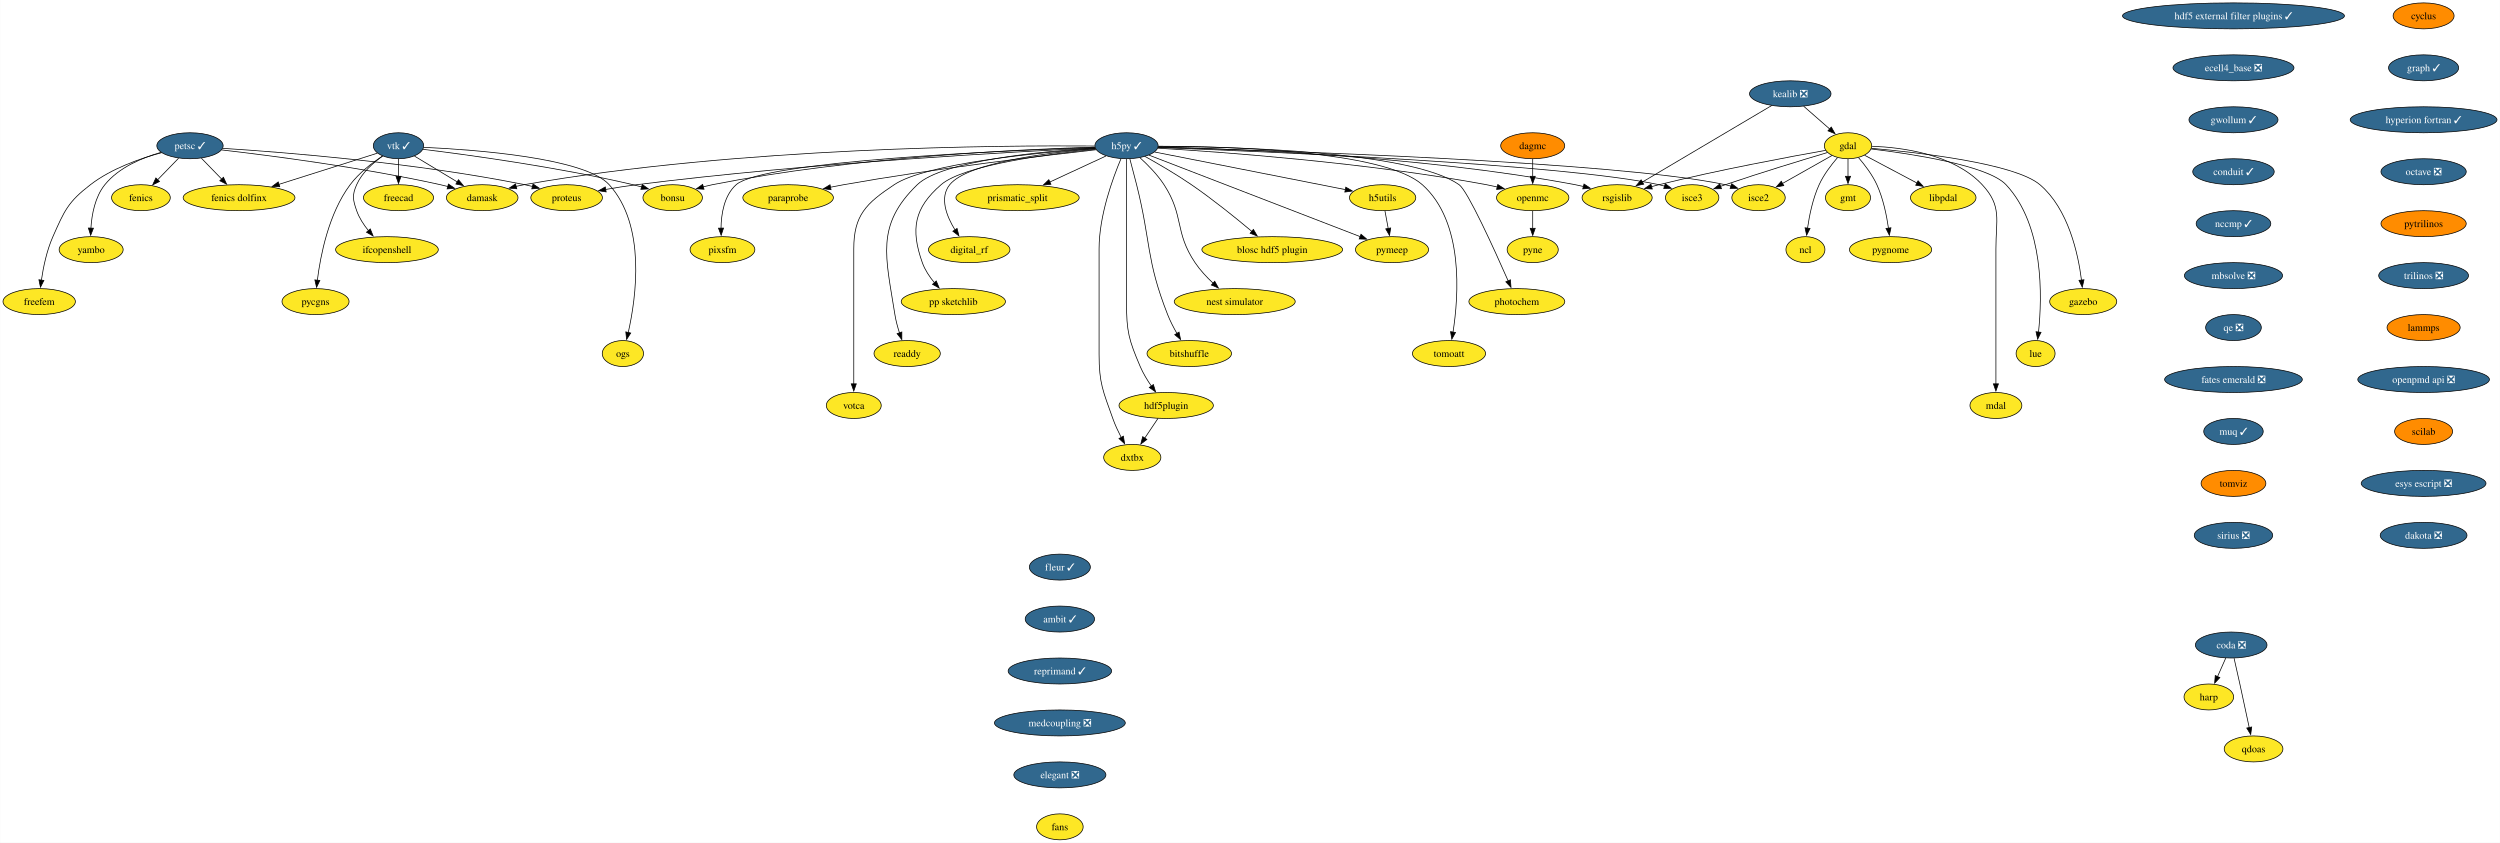
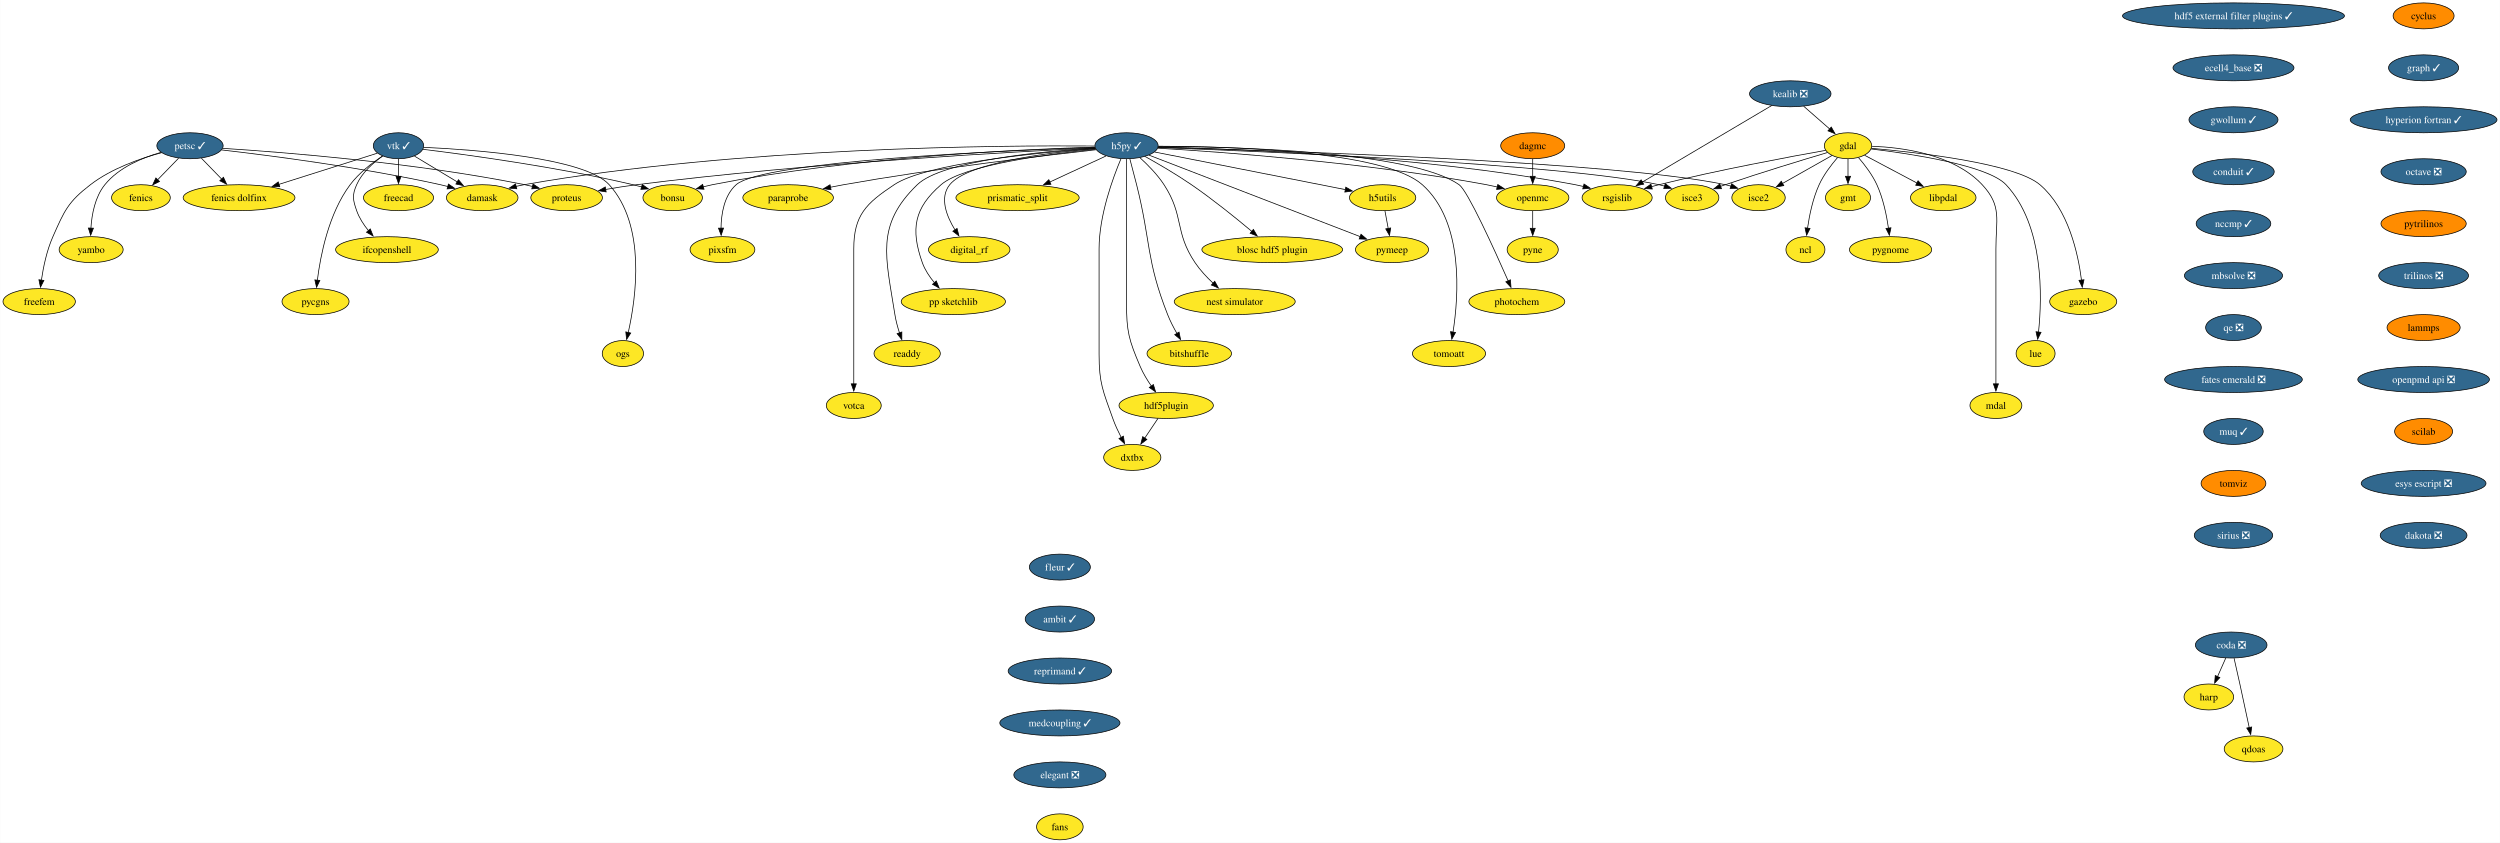
<svg xmlns="http://www.w3.org/2000/svg" xmlns:xlink="http://www.w3.org/1999/xlink" width="3465pt" height="1168pt" viewBox="0.00 0.00 3464.66 1168.00">
  <g id="graph0" class="graph" transform="scale(1 1) rotate(0) translate(4 1164)">
    <polygon fill="white" stroke="none" points="-4,4 -4,-1164 3460.66,-1164 3460.66,4 -4,4" />
    <g id="node1" class="node">
      <g id="a_node1">
        <a xlink:href="https://github.com/conda-forge/cyclus-feedstock" xlink:title="cyclus">
          <ellipse fill="#ff8c00" stroke="black" cx="3354.94" cy="-1142" rx="42.26" ry="18" />
          <text text-anchor="middle" x="3354.94" y="-1137.33" font-family="Times,serif" font-size="14.00">cyclus</text>
        </a>
      </g>
    </g>
    <g id="node2" class="node">
      <g id="a_node2">
        <a xlink:href="https://github.com/conda-forge/graph-feedstock/pull/12" xlink:title="graph ✓">
          <ellipse fill="#31688e" stroke="black" cx="3354.94" cy="-1070" rx="48.58" ry="18" />
          <text text-anchor="middle" x="3354.94" y="-1065.33" font-family="Times,serif" font-size="14.00" fill="white">graph ✓</text>
        </a>
      </g>
    </g>
    <g id="node15" class="node">
      <g id="a_node15">
        <a xlink:href="https://github.com/conda-forge/hyperion-fortran-feedstock/pull/32" xlink:title="hyperion fortran ✓">
          <ellipse fill="#31688e" stroke="black" cx="3354.94" cy="-998" rx="101.71" ry="18" />
          <text text-anchor="middle" x="3354.94" y="-993.33" font-family="Times,serif" font-size="14.00" fill="white">hyperion fortran ✓</text>
        </a>
      </g>
    </g>
    <g id="node3" class="node">
      <g id="a_node3">
        <a xlink:href="https://github.com/conda-forge/fenics-feedstock" xlink:title="fenics">
          <ellipse fill="#fde725" stroke="black" cx="191.16" cy="-890" rx="40.69" ry="18" />
          <text text-anchor="middle" x="191.16" y="-885.33" font-family="Times,serif" font-size="14.00">fenics</text>
        </a>
      </g>
    </g>
    <g id="node4" class="node">
      <g id="a_node4">
        <a xlink:href="https://github.com/conda-forge/gdal-feedstock" xlink:title="gdal">
          <ellipse fill="#fde725" stroke="black" cx="2557.16" cy="-962" rx="32.79" ry="18" />
          <text text-anchor="middle" x="2557.16" y="-957.33" font-family="Times,serif" font-size="14.00">gdal</text>
        </a>
      </g>
    </g>
    <g id="node5" class="node">
      <g id="a_node5">
        <a xlink:href="https://github.com/conda-forge/gmt-feedstock" xlink:title="gmt">
          <ellipse fill="#fde725" stroke="black" cx="2557.16" cy="-890" rx="31.22" ry="18" />
          <text text-anchor="middle" x="2557.16" y="-885.33" font-family="Times,serif" font-size="14.00">gmt</text>
        </a>
      </g>
    </g>
    <g id="edge2" class="edge">
      <path fill="none" stroke="black" d="M2557.16,-943.7C2557.16,-936.41 2557.16,-927.73 2557.16,-919.54" />
      <polygon fill="black" stroke="black" points="2560.66,-919.62 2557.16,-909.62 2553.66,-919.62 2560.66,-919.62" />
    </g>
    <g id="node6" class="node">
      <g id="a_node6">
        <a xlink:href="https://github.com/conda-forge/ncl-feedstock" xlink:title="ncl">
          <ellipse fill="#fde725" stroke="black" cx="2498.16" cy="-818" rx="27" ry="18" />
          <text text-anchor="middle" x="2498.16" y="-813.33" font-family="Times,serif" font-size="14.00">ncl</text>
        </a>
      </g>
    </g>
    <g id="edge3" class="edge">
      <path fill="none" stroke="black" d="M2542.54,-945.48C2533.91,-935.5 2523.48,-921.84 2517.16,-908 2508.42,-888.88 2503.63,-865.58 2501.05,-847.63" />
      <polygon fill="black" stroke="black" points="2504.55,-847.41 2499.81,-837.93 2497.61,-848.29 2504.55,-847.41" />
    </g>
    <g id="node7" class="node">
      <g id="a_node7">
        <a xlink:href="https://github.com/conda-forge/rsgislib-feedstock" xlink:title="rsgislib">
          <ellipse fill="#fde725" stroke="black" cx="2237.16" cy="-890" rx="48.58" ry="18" />
          <text text-anchor="middle" x="2237.16" y="-885.33" font-family="Times,serif" font-size="14.00">rsgislib</text>
        </a>
      </g>
    </g>
    <g id="edge4" class="edge">
      <path fill="none" stroke="black" d="M2526.31,-955.64C2477.13,-946.91 2378.05,-928.49 2295.16,-908 2291.8,-907.17 2288.35,-906.27 2284.88,-905.34" />
      <polygon fill="black" stroke="black" points="2285.88,-901.98 2275.3,-902.67 2284,-908.73 2285.88,-901.98" />
    </g>
    <g id="node8" class="node">
      <g id="a_node8">
        <a xlink:href="https://github.com/conda-forge/isce2-feedstock" xlink:title="isce2">
          <ellipse fill="#fde725" stroke="black" cx="2433.16" cy="-890" rx="37" ry="18" />
          <text text-anchor="middle" x="2433.16" y="-885.33" font-family="Times,serif" font-size="14.00">isce2</text>
        </a>
      </g>
    </g>
    <g id="edge5" class="edge">
      <path fill="none" stroke="black" d="M2534.99,-948.49C2515.86,-937.69 2487.97,-921.94 2466.21,-909.66" />
      <polygon fill="black" stroke="black" points="2468.14,-906.73 2457.71,-904.86 2464.7,-912.83 2468.14,-906.73" />
    </g>
    <g id="node9" class="node">
      <g id="a_node9">
        <a xlink:href="https://github.com/conda-forge/gazebo-feedstock" xlink:title="gazebo">
          <ellipse fill="#fde725" stroke="black" cx="2883.16" cy="-746" rx="46.47" ry="18" />
          <text text-anchor="middle" x="2883.16" y="-741.33" font-family="Times,serif" font-size="14.00">gazebo</text>
        </a>
      </g>
    </g>
    <g id="edge6" class="edge">
      <path fill="none" stroke="black" d="M2589.8,-958.43C2652.86,-952.86 2788.29,-937.69 2823.16,-908 2862.64,-874.38 2876.17,-812.17 2880.78,-775.71" />
      <polygon fill="black" stroke="black" points="2884.25,-776.24 2881.87,-765.92 2877.29,-775.47 2884.25,-776.24" />
    </g>
    <g id="node10" class="node">
      <g id="a_node10">
        <a xlink:href="https://github.com/conda-forge/lue-feedstock" xlink:title="lue">
          <ellipse fill="#fde725" stroke="black" cx="2817.16" cy="-674" rx="27" ry="18" />
          <text text-anchor="middle" x="2817.16" y="-669.33" font-family="Times,serif" font-size="14.00">lue</text>
        </a>
      </g>
    </g>
    <g id="edge7" class="edge">
      <path fill="none" stroke="black" d="M2589.11,-957.55C2643.54,-951 2750.86,-934.95 2776.16,-908 2829.02,-851.68 2826.34,-752.37 2821.2,-703.62" />
      <polygon fill="black" stroke="black" points="2824.69,-703.4 2820.04,-693.88 2817.74,-704.22 2824.69,-703.4" />
    </g>
    <g id="node11" class="node">
      <g id="a_node11">
        <a xlink:href="https://github.com/conda-forge/mdal-feedstock" xlink:title="mdal">
          <ellipse fill="#fde725" stroke="black" cx="2762.16" cy="-602" rx="35.95" ry="18" />
          <text text-anchor="middle" x="2762.16" y="-597.33" font-family="Times,serif" font-size="14.00">mdal</text>
        </a>
      </g>
    </g>
    <g id="edge8" class="edge">
      <path fill="none" stroke="black" d="M2590.26,-961.29C2632.08,-959.77 2703.37,-950.56 2743.16,-908 2770.78,-878.45 2762.16,-859.45 2762.16,-819 2762.16,-819 2762.16,-819 2762.16,-745 2762.16,-705.74 2762.16,-660.38 2762.16,-631.69" />
      <polygon fill="black" stroke="black" points="2765.66,-632 2762.16,-622 2758.66,-632 2765.66,-632" />
    </g>
    <g id="node12" class="node">
      <g id="a_node12">
        <a xlink:href="https://github.com/conda-forge/isce3-feedstock" xlink:title="isce3">
          <ellipse fill="#fde725" stroke="black" cx="2341.16" cy="-890" rx="37" ry="18" />
          <text text-anchor="middle" x="2341.16" y="-885.33" font-family="Times,serif" font-size="14.00">isce3</text>
        </a>
      </g>
    </g>
    <g id="edge9" class="edge">
      <path fill="none" stroke="black" d="M2528.74,-952.63C2494.86,-942.54 2436.61,-924.84 2387.16,-908 2384.95,-907.25 2382.69,-906.47 2380.42,-905.66" />
      <polygon fill="black" stroke="black" points="2381.8,-902.44 2371.21,-902.35 2379.43,-909.03 2381.8,-902.44" />
    </g>
    <g id="node13" class="node">
      <g id="a_node13">
        <a xlink:href="https://github.com/conda-forge/libpdal-feedstock" xlink:title="libpdal">
          <ellipse fill="#fde725" stroke="black" cx="2689.16" cy="-890" rx="45.42" ry="18" />
          <text text-anchor="middle" x="2689.16" y="-885.33" font-family="Times,serif" font-size="14.00">libpdal</text>
        </a>
      </g>
    </g>
    <g id="edge10" class="edge">
      <path fill="none" stroke="black" d="M2580.15,-948.81C2600.13,-938.21 2629.44,-922.67 2652.63,-910.37" />
      <polygon fill="black" stroke="black" points="2654.27,-913.46 2661.46,-905.69 2650.99,-907.28 2654.27,-913.46" />
    </g>
    <g id="node14" class="node">
      <g id="a_node14">
        <a xlink:href="https://github.com/conda-forge/pygnome-feedstock" xlink:title="pygnome">
          <ellipse fill="#fde725" stroke="black" cx="2616.16" cy="-818" rx="57" ry="18" />
          <text text-anchor="middle" x="2616.16" y="-813.33" font-family="Times,serif" font-size="14.00">pygnome</text>
        </a>
      </g>
    </g>
    <g id="edge11" class="edge">
      <path fill="none" stroke="black" d="M2571.77,-945.48C2580.4,-935.5 2590.83,-921.84 2597.16,-908 2605.89,-888.88 2610.68,-865.58 2613.26,-847.63" />
      <polygon fill="black" stroke="black" points="2616.71,-848.29 2614.5,-837.93 2609.76,-847.41 2616.71,-848.29" />
    </g>
    <g id="node38" class="node">
      <g id="a_node38">
        <a xlink:href="https://github.com/conda-forge/octave-feedstock/pull/131" xlink:title="octave ❎">
          <ellipse fill="#31688e" stroke="black" cx="3354.94" cy="-926" rx="59.1" ry="18" />
          <text text-anchor="middle" x="3354.94" y="-921.33" font-family="Times,serif" font-size="14.00" fill="white">octave ❎</text>
        </a>
      </g>
    </g>
    <g id="node16" class="node">
      <g id="a_node16">
        <a xlink:href="https://github.com/conda-forge/h5py-feedstock/pull/152" xlink:title="h5py ✓">
          <ellipse fill="#31688e" stroke="black" cx="1557.16" cy="-962" rx="43.84" ry="18" />
          <text text-anchor="middle" x="1557.16" y="-957.33" font-family="Times,serif" font-size="14.00" fill="white">h5py ✓</text>
        </a>
      </g>
    </g>
    <g id="edge13" class="edge">
      <path fill="none" stroke="black" d="M1601.3,-960.26C1703.71,-957.9 1965.04,-948.08 2179.16,-908 2182.93,-907.29 2186.81,-906.44 2190.69,-905.5" />
      <polygon fill="black" stroke="black" points="2191.29,-908.96 2200.07,-903.04 2189.51,-902.19 2191.29,-908.96" />
    </g>
    <g id="edge14" class="edge">
      <path fill="none" stroke="black" d="M1600.96,-959.88C1749.72,-955.8 2234.78,-940.3 2387.16,-908 2389.76,-907.45 2392.41,-906.78 2395.06,-906.03" />
      <polygon fill="black" stroke="black" points="2395.92,-909.43 2404.37,-903.04 2393.78,-902.76 2395.92,-909.43" />
    </g>
    <g id="edge15" class="edge">
      <path fill="none" stroke="black" d="M1600.82,-959.48C1738.34,-954.44 2161.28,-936.93 2295.16,-908 2297.75,-907.44 2300.4,-906.76 2303.05,-906" />
      <polygon fill="black" stroke="black" points="2303.92,-909.4 2312.36,-903.01 2301.77,-902.74 2303.92,-909.4" />
    </g>
    <g id="node17" class="node">
      <g id="a_node17">
        <a xlink:href="https://github.com/conda-forge/openmc-feedstock" xlink:title="openmc">
          <ellipse fill="#fde725" stroke="black" cx="2120.16" cy="-890" rx="50.16" ry="18" />
          <text text-anchor="middle" x="2120.16" y="-885.33" font-family="Times,serif" font-size="14.00">openmc</text>
        </a>
      </g>
    </g>
    <g id="edge16" class="edge">
      <path fill="none" stroke="black" d="M1600.53,-958.64C1687.53,-953.42 1889.32,-938.83 2056.16,-908 2061.06,-907.09 2066.13,-906.01 2071.19,-904.83" />
      <polygon fill="black" stroke="black" points="2071.79,-908.28 2080.66,-902.49 2070.12,-901.49 2071.79,-908.28" />
    </g>
    <g id="node18" class="node">
      <g id="a_node18">
        <a xlink:href="https://github.com/conda-forge/h5utils-feedstock" xlink:title="h5utils">
          <ellipse fill="#fde725" stroke="black" cx="1912.16" cy="-890" rx="45.95" ry="18" />
          <text text-anchor="middle" x="1912.16" y="-885.33" font-family="Times,serif" font-size="14.00">h5utils</text>
        </a>
      </g>
    </g>
    <g id="edge17" class="edge">
      <path fill="none" stroke="black" d="M1596.16,-953.31C1660.53,-940.62 1789,-915.28 1860.72,-901.14" />
      <polygon fill="black" stroke="black" points="1861.1,-904.63 1870.24,-899.27 1859.75,-897.77 1861.1,-904.63" />
    </g>
    <g id="node19" class="node">
      <g id="a_node19">
        <a xlink:href="https://github.com/conda-forge/pymeep-feedstock" xlink:title="pymeep">
          <ellipse fill="#fde725" stroke="black" cx="1925.16" cy="-818" rx="50.68" ry="18" />
          <text text-anchor="middle" x="1925.16" y="-813.33" font-family="Times,serif" font-size="14.00">pymeep</text>
        </a>
      </g>
    </g>
    <g id="edge18" class="edge">
      <path fill="none" stroke="black" d="M1588.21,-949.02C1653.62,-923.78 1805.7,-865.09 1881.12,-835.99" />
      <polygon fill="black" stroke="black" points="1882.19,-839.33 1890.26,-832.46 1879.67,-832.8 1882.19,-839.33" />
    </g>
    <g id="node20" class="node">
      <g id="a_node20">
        <a xlink:href="https://github.com/conda-forge/blosc-hdf5-plugin-feedstock" xlink:title="blosc hdf5 plugin">
          <ellipse fill="#fde725" stroke="black" cx="1759.16" cy="-818" rx="97.51" ry="18" />
          <text text-anchor="middle" x="1759.16" y="-813.33" font-family="Times,serif" font-size="14.00">blosc hdf5 plugin</text>
        </a>
      </g>
    </g>
    <g id="edge19" class="edge">
      <path fill="none" stroke="black" d="M1582.96,-947.07C1601.28,-936.88 1626.23,-922.37 1647.16,-908 1676.84,-887.61 1708.84,-861.76 1731,-843.18" />
      <polygon fill="black" stroke="black" points="1733.03,-846.05 1738.41,-836.92 1728.51,-840.7 1733.03,-846.05" />
    </g>
    <g id="node21" class="node">
      <g id="a_node21">
        <a xlink:href="https://github.com/conda-forge/nest-simulator-feedstock" xlink:title="nest simulator">
          <ellipse fill="#fde725" stroke="black" cx="1707.16" cy="-746" rx="83.83" ry="18" />
          <text text-anchor="middle" x="1707.16" y="-741.33" font-family="Times,serif" font-size="14.00">nest simulator</text>
        </a>
      </g>
    </g>
    <g id="edge20" class="edge">
      <path fill="none" stroke="black" d="M1575.9,-945.33C1586.74,-935.49 1600.01,-922.04 1609.16,-908 1637.36,-864.71 1623.35,-842.89 1652.16,-800 1659.1,-789.66 1668.36,-779.76 1677.3,-771.39" />
      <polygon fill="black" stroke="black" points="1679.45,-774.15 1684.55,-764.87 1674.78,-768.95 1679.45,-774.15" />
    </g>
    <g id="node22" class="node">
      <g id="a_node22">
        <a xlink:href="https://github.com/conda-forge/bitshuffle-feedstock" xlink:title="bitshuffle">
          <ellipse fill="#fde725" stroke="black" cx="1644.16" cy="-674" rx="58.57" ry="18" />
          <text text-anchor="middle" x="1644.16" y="-669.33" font-family="Times,serif" font-size="14.00">bitshuffle</text>
        </a>
      </g>
    </g>
    <g id="edge21" class="edge">
      <path fill="none" stroke="black" d="M1561.8,-943.84C1564.58,-933.48 1568.14,-920 1571.16,-908 1591.22,-828.23 1584.05,-804.54 1614.16,-728 1617.64,-719.14 1622.38,-709.97 1627.07,-701.78" />
      <polygon fill="black" stroke="black" points="1629.98,-703.74 1632.1,-693.35 1623.97,-700.15 1629.98,-703.74" />
    </g>
    <g id="node23" class="node">
      <g id="a_node23">
        <a xlink:href="https://github.com/conda-forge/bonsu-feedstock" xlink:title="bonsu">
          <ellipse fill="#fde725" stroke="black" cx="928.16" cy="-890" rx="41.21" ry="18" />
          <text text-anchor="middle" x="928.16" y="-885.33" font-family="Times,serif" font-size="14.00">bonsu</text>
        </a>
      </g>
    </g>
    <g id="edge22" class="edge">
      <path fill="none" stroke="black" d="M1513.15,-960.04C1416.39,-957.26 1178.25,-946.72 983.16,-908 979.04,-907.18 974.8,-906.18 970.58,-905.07" />
      <polygon fill="black" stroke="black" points="971.6,-901.72 961.02,-902.35 969.69,-908.45 971.6,-901.72" />
    </g>
    <g id="node24" class="node">
      <g id="a_node24">
        <a xlink:href="https://github.com/conda-forge/proteus-feedstock" xlink:title="proteus">
          <ellipse fill="#fde725" stroke="black" cx="781.16" cy="-890" rx="49.63" ry="18" />
          <text text-anchor="middle" x="781.16" y="-885.33" font-family="Times,serif" font-size="14.00">proteus</text>
        </a>
      </g>
    </g>
    <g id="edge23" class="edge">
      <path fill="none" stroke="black" d="M1513.72,-959.05C1405.84,-953.9 1117.17,-938.2 878.16,-908 864.1,-906.22 848.99,-903.82 834.97,-901.37" />
      <polygon fill="black" stroke="black" points="835.95,-897.99 825.49,-899.68 834.72,-904.88 835.95,-897.99" />
    </g>
    <g id="node25" class="node">
      <g id="a_node25">
        <a xlink:href="https://github.com/conda-forge/hdf5plugin-feedstock" xlink:title="hdf5plugin">
          <ellipse fill="#fde725" stroke="black" cx="1612.16" cy="-602" rx="65.41" ry="18" />
          <text text-anchor="middle" x="1612.16" y="-597.33" font-family="Times,serif" font-size="14.00">hdf5plugin</text>
        </a>
      </g>
    </g>
    <g id="edge24" class="edge">
      <path fill="none" stroke="black" d="M1557.16,-943.51C1557.16,-916.71 1557.16,-863.87 1557.16,-819 1557.16,-819 1557.16,-819 1557.16,-745 1557.16,-704.55 1560.28,-693.2 1576.16,-656 1580.17,-646.59 1585.95,-637.1 1591.71,-628.8" />
      <polygon fill="black" stroke="black" points="1594.4,-631.05 1597.46,-620.9 1588.74,-626.93 1594.4,-631.05" />
    </g>
    <g id="node26" class="node">
      <g id="a_node26">
        <a xlink:href="https://github.com/conda-forge/prismatic_split-feedstock" xlink:title="prismatic_split">
          <ellipse fill="#fde725" stroke="black" cx="1406.16" cy="-890" rx="85.41" ry="18" />
          <text text-anchor="middle" x="1406.16" y="-885.33" font-family="Times,serif" font-size="14.00">prismatic_split</text>
        </a>
      </g>
    </g>
    <g id="edge25" class="edge">
      <path fill="none" stroke="black" d="M1528.75,-947.83C1506.85,-937.68 1476.14,-923.44 1450.94,-911.76" />
      <polygon fill="black" stroke="black" points="1452.44,-908.6 1441.89,-907.57 1449.49,-914.95 1452.44,-908.6" />
    </g>
    <g id="node27" class="node">
      <g id="a_node27">
        <a xlink:href="https://github.com/conda-forge/digital_rf-feedstock" xlink:title="digital_rf">
          <ellipse fill="#fde725" stroke="black" cx="1339.16" cy="-818" rx="56.47" ry="18" />
          <text text-anchor="middle" x="1339.16" y="-813.33" font-family="Times,serif" font-size="14.00">digital_rf</text>
        </a>
      </g>
    </g>
    <g id="edge26" class="edge">
      <path fill="none" stroke="black" d="M1514.07,-958.02C1450.67,-952.64 1337.06,-938.86 1312.16,-908 1297.65,-890.02 1307.79,-864.34 1319.56,-845.18" />
      <polygon fill="black" stroke="black" points="1322.31,-847.37 1324.91,-837.1 1316.47,-843.51 1322.31,-847.37" />
    </g>
    <g id="node28" class="node">
      <g id="a_node28">
        <a xlink:href="https://github.com/conda-forge/damask-feedstock" xlink:title="damask">
          <ellipse fill="#fde725" stroke="black" cx="664.16" cy="-890" rx="49.63" ry="18" />
          <text text-anchor="middle" x="664.16" y="-885.33" font-family="Times,serif" font-size="14.00">damask</text>
        </a>
      </g>
    </g>
    <g id="edge27" class="edge">
      <path fill="none" stroke="black" d="M1512.84,-961.62C1387.61,-962.65 1020.79,-960.57 722.16,-908 718.54,-907.36 714.83,-906.58 711.11,-905.71" />
      <polygon fill="black" stroke="black" points="712.08,-902.35 701.53,-903.24 710.34,-909.12 712.08,-902.35" />
    </g>
    <g id="node29" class="node">
      <g id="a_node29">
        <a xlink:href="https://github.com/conda-forge/pp-sketchlib-feedstock" xlink:title="pp sketchlib">
          <ellipse fill="#fde725" stroke="black" cx="1317.16" cy="-746" rx="72.25" ry="18" />
          <text text-anchor="middle" x="1317.16" y="-741.33" font-family="Times,serif" font-size="14.00">pp sketchlib</text>
        </a>
      </g>
    </g>
    <g id="edge28" class="edge">
      <path fill="none" stroke="black" d="M1514.33,-957.21C1449.77,-950.69 1331.71,-935.33 1300.16,-908 1262.84,-875.68 1257.65,-846.53 1274.16,-800 1277.72,-789.94 1284.11,-780.4 1290.88,-772.25" />
      <polygon fill="black" stroke="black" points="1293.47,-774.6 1297.55,-764.82 1288.27,-769.92 1293.47,-774.6" />
    </g>
    <g id="node30" class="node">
      <g id="a_node30">
        <a xlink:href="https://github.com/conda-forge/readdy-feedstock" xlink:title="readdy">
          <ellipse fill="#fde725" stroke="black" cx="1253.16" cy="-674" rx="45.95" ry="18" />
          <text text-anchor="middle" x="1253.16" y="-669.33" font-family="Times,serif" font-size="14.00">readdy</text>
        </a>
      </g>
    </g>
    <g id="edge29" class="edge">
      <path fill="none" stroke="black" d="M1513.67,-958.84C1441.54,-954.34 1301.66,-941.44 1267.16,-908 1208.86,-851.5 1223.61,-808.2 1236.16,-728 1237.48,-719.56 1239.91,-710.64 1242.53,-702.56" />
      <polygon fill="black" stroke="black" points="1245.78,-703.88 1245.77,-693.29 1239.17,-701.58 1245.78,-703.88" />
    </g>
    <g id="node31" class="node">
      <g id="a_node31">
        <a xlink:href="https://github.com/conda-forge/votca-feedstock" xlink:title="votca">
          <ellipse fill="#fde725" stroke="black" cx="1179.16" cy="-602" rx="38.06" ry="18" />
          <text text-anchor="middle" x="1179.16" y="-597.33" font-family="Times,serif" font-size="14.00">votca</text>
        </a>
      </g>
    </g>
    <g id="edge30" class="edge">
      <path fill="none" stroke="black" d="M1513.84,-958.25C1436.88,-952.66 1280.17,-937.89 1235.16,-908 1196.22,-882.15 1179.16,-865.73 1179.16,-819 1179.16,-819 1179.16,-819 1179.16,-745 1179.16,-705.74 1179.16,-660.38 1179.16,-631.69" />
      <polygon fill="black" stroke="black" points="1182.66,-632 1179.16,-622 1175.66,-632 1182.66,-632" />
    </g>
    <g id="node32" class="node">
      <g id="a_node32">
        <a xlink:href="https://github.com/conda-forge/dxtbx-feedstock" xlink:title="dxtbx">
          <ellipse fill="#fde725" stroke="black" cx="1565.16" cy="-530" rx="39.63" ry="18" />
          <text text-anchor="middle" x="1565.16" y="-525.33" font-family="Times,serif" font-size="14.00">dxtbx</text>
        </a>
      </g>
    </g>
    <g id="edge31" class="edge">
      <path fill="none" stroke="black" d="M1549.47,-943.91C1538.36,-917.62 1519.16,-865.45 1519.16,-819 1519.16,-819 1519.16,-819 1519.16,-673 1519.16,-632.55 1524.64,-622.12 1538.16,-584 1541.28,-575.2 1545.56,-566.01 1549.79,-557.8" />
      <polygon fill="black" stroke="black" points="1552.86,-559.48 1554.52,-549.02 1546.7,-556.17 1552.86,-559.48" />
    </g>
    <g id="node33" class="node">
      <g id="a_node33">
        <a xlink:href="https://github.com/conda-forge/paraprobe-feedstock" xlink:title="paraprobe">
          <ellipse fill="#fde725" stroke="black" cx="1088.16" cy="-890" rx="62.78" ry="18" />
          <text text-anchor="middle" x="1088.16" y="-885.33" font-family="Times,serif" font-size="14.00">paraprobe</text>
        </a>
      </g>
    </g>
    <g id="edge32" class="edge">
      <path fill="none" stroke="black" d="M1514.92,-956.45C1442.88,-948.44 1291.77,-930.5 1165.16,-908 1159.17,-906.94 1152.95,-905.73 1146.75,-904.47" />
      <polygon fill="black" stroke="black" points="1147.67,-901.08 1137.16,-902.45 1146.23,-907.93 1147.67,-901.08" />
    </g>
    <g id="node34" class="node">
      <g id="a_node34">
        <a xlink:href="https://github.com/conda-forge/pixsfm-feedstock" xlink:title="pixsfm">
          <ellipse fill="#fde725" stroke="black" cx="997.16" cy="-818" rx="44.9" ry="18" />
          <text text-anchor="middle" x="997.16" y="-813.33" font-family="Times,serif" font-size="14.00">pixsfm</text>
        </a>
      </g>
    </g>
    <g id="edge33" class="edge">
      <path fill="none" stroke="black" d="M1513.3,-959.63C1391.05,-955.42 1052.98,-940.89 1016.16,-908 999.49,-893.11 995.44,-867.51 995.15,-847.57" />
      <polygon fill="black" stroke="black" points="998.65,-847.9 995.34,-837.84 991.65,-847.77 998.65,-847.9" />
    </g>
    <g id="node35" class="node">
      <g id="a_node35">
        <a xlink:href="https://github.com/conda-forge/photochem-feedstock" xlink:title="photochem">
          <ellipse fill="#fde725" stroke="black" cx="2098.16" cy="-746" rx="66.47" ry="18" />
          <text text-anchor="middle" x="2098.16" y="-741.33" font-family="Times,serif" font-size="14.00">photochem</text>
        </a>
      </g>
    </g>
    <g id="edge34" class="edge">
      <path fill="none" stroke="black" d="M1601.15,-961.16C1703.03,-960.72 1951.56,-954.75 2018.16,-908 2030.02,-899.67 2066.81,-818.6 2086.09,-774.78" />
      <polygon fill="black" stroke="black" points="2089.29,-776.21 2090.09,-765.65 2082.88,-773.4 2089.29,-776.21" />
    </g>
    <g id="node36" class="node">
      <g id="a_node36">
        <a xlink:href="https://github.com/conda-forge/tomoatt-feedstock" xlink:title="tomoatt">
          <ellipse fill="#fde725" stroke="black" cx="2004.16" cy="-674" rx="50.68" ry="18" />
          <text text-anchor="middle" x="2004.16" y="-669.33" font-family="Times,serif" font-size="14.00">tomoatt</text>
        </a>
      </g>
    </g>
    <g id="edge35" class="edge">
      <path fill="none" stroke="black" d="M1601.15,-961.35C1695.65,-961.17 1913.81,-955.47 1967.16,-908 2025.1,-856.43 2017.56,-753.65 2009.71,-703.65" />
      <polygon fill="black" stroke="black" points="2013.19,-703.18 2008.06,-693.9 2006.28,-704.35 2013.19,-703.18" />
    </g>
    <g id="node37" class="node">
      <g id="a_node37">
        <a xlink:href="https://github.com/conda-forge/pyne-feedstock" xlink:title="pyne">
          <ellipse fill="#fde725" stroke="black" cx="2120.16" cy="-818" rx="35.42" ry="18" />
          <text text-anchor="middle" x="2120.16" y="-813.33" font-family="Times,serif" font-size="14.00">pyne</text>
        </a>
      </g>
    </g>
    <g id="edge36" class="edge">
      <path fill="none" stroke="black" d="M2120.16,-871.7C2120.16,-864.41 2120.16,-855.73 2120.16,-847.54" />
      <polygon fill="black" stroke="black" points="2123.66,-847.62 2120.16,-837.62 2116.66,-847.62 2123.66,-847.62" />
    </g>
    <g id="edge37" class="edge">
      <path fill="none" stroke="black" d="M1915.37,-871.7C1916.74,-864.32 1918.37,-855.52 1919.91,-847.25" />
      <polygon fill="black" stroke="black" points="1923.32,-848.06 1921.7,-837.59 1916.44,-846.79 1923.32,-848.06" />
    </g>
    <g id="edge38" class="edge">
      <path fill="none" stroke="black" d="M1600.78,-584.05C1595.27,-575.85 1588.54,-565.83 1582.42,-556.71" />
      <polygon fill="black" stroke="black" points="1585.43,-554.91 1576.95,-548.56 1579.62,-558.82 1585.43,-554.91" />
    </g>
    <g id="node40" class="node">
      <g id="a_node40">
        <a xlink:href="https://github.com/conda-forge/pytrilinos-feedstock" xlink:title="pytrilinos">
          <ellipse fill="#ff8c00" stroke="black" cx="3354.94" cy="-854" rx="59.1" ry="18" />
          <text text-anchor="middle" x="3354.94" y="-849.33" font-family="Times,serif" font-size="14.00">pytrilinos</text>
        </a>
      </g>
    </g>
    <g id="node39" class="node">
      <g id="a_node39">
        <a xlink:href="https://github.com/conda-forge/kealib-feedstock/pull/72" xlink:title="kealib ❎">
          <ellipse fill="#31688e" stroke="black" cx="2477.16" cy="-1034" rx="56.47" ry="18" />
          <text text-anchor="middle" x="2477.16" y="-1029.33" font-family="Times,serif" font-size="14.00" fill="white">kealib ❎</text>
        </a>
      </g>
    </g>
    <g id="edge40" class="edge">
      <path fill="none" stroke="black" d="M2495.71,-1016.76C2506.45,-1007.37 2520.12,-995.41 2531.84,-985.15" />
      <polygon fill="black" stroke="black" points="2533.98,-987.93 2539.2,-978.71 2529.37,-982.66 2533.98,-987.93" />
    </g>
    <g id="edge41" class="edge">
      <path fill="none" stroke="black" d="M2451.47,-1017.8C2408.23,-992.22 2320.86,-940.53 2272.09,-911.67" />
      <polygon fill="black" stroke="black" points="2273.99,-908.72 2263.6,-906.64 2270.42,-914.75 2273.99,-908.72" />
    </g>
    <g id="node41" class="node">
      <g id="a_node41">
        <a xlink:href="https://github.com/conda-forge/trilinos-feedstock/pull/50" xlink:title="trilinos ❎">
          <ellipse fill="#31688e" stroke="black" cx="3354.94" cy="-782" rx="62.26" ry="18" />
          <text text-anchor="middle" x="3354.94" y="-777.33" font-family="Times,serif" font-size="14.00" fill="white">trilinos ❎</text>
        </a>
      </g>
    </g>
    <g id="node51" class="node">
      <g id="a_node51">
        <a xlink:href="https://github.com/conda-forge/lammps-feedstock" xlink:title="lammps">
          <ellipse fill="#ff8c00" stroke="black" cx="3354.94" cy="-710" rx="50.68" ry="18" />
          <text text-anchor="middle" x="3354.94" y="-705.33" font-family="Times,serif" font-size="14.00">lammps</text>
        </a>
      </g>
    </g>
    <g id="node42" class="node">
      <g id="a_node42">
        <a xlink:href="https://github.com/conda-forge/vtk-feedstock/pull/355" xlink:title="vtk ✓">
          <ellipse fill="#31688e" stroke="black" cx="548.16" cy="-962" rx="34.9" ry="18" />
          <text text-anchor="middle" x="548.16" y="-957.33" font-family="Times,serif" font-size="14.00" fill="white">vtk ✓</text>
        </a>
      </g>
    </g>
    <g id="edge44" class="edge">
      <path fill="none" stroke="black" d="M582.14,-957.03C641.62,-949.73 768.25,-932.64 873.16,-908 877.14,-907.07 881.25,-905.99 885.35,-904.86" />
      <polygon fill="black" stroke="black" points="886,-908.31 894.63,-902.15 884.05,-901.59 886,-908.31" />
    </g>
    <g id="edge45" class="edge">
      <path fill="none" stroke="black" d="M570.25,-947.67C587.04,-937.53 610.46,-923.41 629.7,-911.79" />
      <polygon fill="black" stroke="black" points="631.28,-914.93 638.04,-906.76 627.66,-908.93 631.28,-914.93" />
    </g>
    <g id="node43" class="node">
      <g id="a_node43">
        <a xlink:href="https://github.com/conda-forge/freecad-feedstock" xlink:title="freecad">
          <ellipse fill="#fde725" stroke="black" cx="548.16" cy="-890" rx="48.58" ry="18" />
          <text text-anchor="middle" x="548.16" y="-885.33" font-family="Times,serif" font-size="14.00">freecad</text>
        </a>
      </g>
    </g>
    <g id="edge46" class="edge">
      <path fill="none" stroke="black" d="M548.16,-943.7C548.16,-936.41 548.16,-927.73 548.16,-919.54" />
      <polygon fill="black" stroke="black" points="551.66,-919.62 548.16,-909.62 544.66,-919.62 551.66,-919.62" />
    </g>
    <g id="node44" class="node">
      <g id="a_node44">
        <a xlink:href="https://github.com/conda-forge/ifcopenshell-feedstock" xlink:title="ifcopenshell">
          <ellipse fill="#fde725" stroke="black" cx="532.16" cy="-818" rx="71.2" ry="18" />
          <text text-anchor="middle" x="532.16" y="-813.33" font-family="Times,serif" font-size="14.00">ifcopenshell</text>
        </a>
      </g>
    </g>
    <g id="edge47" class="edge">
      <path fill="none" stroke="black" d="M526.22,-947.76C513.07,-938.46 497.53,-924.73 490.16,-908 483.7,-893.36 484.89,-887.11 490.16,-872 493.63,-862.01 499.87,-852.49 506.48,-844.34" />
      <polygon fill="black" stroke="black" points="509.03,-846.74 512.99,-836.91 503.77,-842.13 509.03,-846.74" />
    </g>
    <g id="node45" class="node">
      <g id="a_node45">
        <a xlink:href="https://github.com/conda-forge/pycgns-feedstock" xlink:title="pycgns">
          <ellipse fill="#fde725" stroke="black" cx="433.16" cy="-746" rx="46.47" ry="18" />
          <text text-anchor="middle" x="433.16" y="-741.33" font-family="Times,serif" font-size="14.00">pycgns</text>
        </a>
      </g>
    </g>
    <g id="edge48" class="edge">
      <path fill="none" stroke="black" d="M526.07,-947.84C511.66,-938.31 493.33,-924.27 481.16,-908 451.31,-868.09 439.92,-809.74 435.65,-775.34" />
      <polygon fill="black" stroke="black" points="439.16,-775.3 434.58,-765.74 432.21,-776.07 439.16,-775.3" />
    </g>
    <g id="node46" class="node">
      <g id="a_node46">
        <a xlink:href="https://github.com/conda-forge/fenics-dolfinx-feedstock" xlink:title="fenics dolfinx">
          <ellipse fill="#fde725" stroke="black" cx="327.16" cy="-890" rx="77.52" ry="18" />
          <text text-anchor="middle" x="327.16" y="-885.33" font-family="Times,serif" font-size="14.00">fenics dolfinx</text>
        </a>
      </g>
    </g>
    <g id="edge49" class="edge">
      <path fill="none" stroke="black" d="M518.81,-951.7C484.14,-940.72 425.71,-922.22 382.46,-908.52" />
      <polygon fill="black" stroke="black" points="383.57,-905.2 372.98,-905.51 381.45,-911.87 383.57,-905.2" />
    </g>
    <g id="node47" class="node">
      <g id="a_node47">
        <a xlink:href="https://github.com/conda-forge/ogs-feedstock" xlink:title="ogs">
          <ellipse fill="#fde725" stroke="black" cx="859.16" cy="-674" rx="28.59" ry="18" />
          <text text-anchor="middle" x="859.16" y="-669.33" font-family="Times,serif" font-size="14.00">ogs</text>
        </a>
      </g>
    </g>
    <g id="edge50" class="edge">
      <path fill="none" stroke="black" d="M583.17,-959.8C653.1,-956.6 806.25,-945.41 840.16,-908 891.54,-851.31 877.55,-751.75 866.6,-703.21" />
      <polygon fill="black" stroke="black" points="870.01,-702.41 864.28,-693.5 863.2,-704.04 870.01,-702.41" />
    </g>
    <g id="node48" class="node">
      <g id="a_node48">
        <a xlink:href="https://github.com/conda-forge/petsc-feedstock/pull/224" xlink:title="petsc ✓">
          <ellipse fill="#31688e" stroke="black" cx="259.16" cy="-962" rx="45.95" ry="18" />
          <text text-anchor="middle" x="259.16" y="-957.33" font-family="Times,serif" font-size="14.00" fill="white">petsc ✓</text>
        </a>
      </g>
    </g>
    <g id="edge51" class="edge">
      <path fill="none" stroke="black" d="M243.38,-944.76C234.77,-935.89 223.93,-924.74 214.36,-914.89" />
      <polygon fill="black" stroke="black" points="216.91,-912.49 207.43,-907.75 211.89,-917.36 216.91,-912.49" />
    </g>
    <g id="edge52" class="edge">
      <path fill="none" stroke="black" d="M304.68,-958.4C388.27,-953.04 571.56,-938.64 723.16,-908 726.7,-907.28 730.35,-906.45 734,-905.55" />
      <polygon fill="black" stroke="black" points="734.65,-908.99 743.42,-903.05 732.86,-902.23 734.65,-908.99" />
    </g>
    <g id="edge53" class="edge">
      <path fill="none" stroke="black" d="M303.05,-956.2C369.24,-948.54 498.32,-931.93 606.16,-908 609.53,-907.25 613,-906.41 616.47,-905.52" />
      <polygon fill="black" stroke="black" points="617.33,-908.92 626.07,-902.93 615.5,-902.16 617.33,-908.92" />
    </g>
    <g id="edge54" class="edge">
      <path fill="none" stroke="black" d="M274.93,-944.76C283.3,-936.14 293.77,-925.36 303.14,-915.73" />
      <polygon fill="black" stroke="black" points="305.49,-918.33 309.94,-908.72 300.46,-913.45 305.49,-918.33" />
    </g>
    <g id="node49" class="node">
      <g id="a_node49">
        <a xlink:href="https://github.com/conda-forge/yambo-feedstock" xlink:title="yambo">
          <ellipse fill="#fde725" stroke="black" cx="122.16" cy="-818" rx="44.37" ry="18" />
          <text text-anchor="middle" x="122.16" y="-813.33" font-family="Times,serif" font-size="14.00">yambo</text>
        </a>
      </g>
    </g>
    <g id="edge55" class="edge">
      <path fill="none" stroke="black" d="M218.9,-952.8C192.92,-945.43 160.49,-931.93 141.16,-908 127.49,-891.08 123.03,-866.63 121.82,-847.63" />
      <polygon fill="black" stroke="black" points="125.33,-847.74 121.49,-837.86 118.33,-847.98 125.33,-847.74" />
    </g>
    <g id="node50" class="node">
      <g id="a_node50">
        <a xlink:href="https://github.com/conda-forge/freefem-feedstock" xlink:title="freefem">
          <ellipse fill="#fde725" stroke="black" cx="50.16" cy="-746" rx="50.16" ry="18" />
          <text text-anchor="middle" x="50.16" y="-741.33" font-family="Times,serif" font-size="14.00">freefem</text>
        </a>
      </g>
    </g>
    <g id="edge56" class="edge">
      <path fill="none" stroke="black" d="M219.84,-952.39C190.45,-944.49 150.44,-930.54 121.16,-908 89.88,-883.92 85.18,-872.08 69.16,-836 60.62,-816.78 55.83,-793.5 53.19,-775.56" />
      <polygon fill="black" stroke="black" points="56.69,-775.34 51.92,-765.88 49.75,-776.26 56.69,-775.34" />
    </g>
    <g id="node52" class="node">
      <g id="a_node52">
        <a xlink:href="https://github.com/conda-forge/openpmd-api-feedstock/pull/117" xlink:title="openpmd api ❎">
          <ellipse fill="#31688e" stroke="black" cx="3354.94" cy="-638" rx="91.19" ry="18" />
          <text text-anchor="middle" x="3354.94" y="-633.33" font-family="Times,serif" font-size="14.00" fill="white">openpmd api ❎</text>
        </a>
      </g>
    </g>
    <g id="node53" class="node">
      <g id="a_node53">
        <a xlink:href="https://github.com/conda-forge/scilab-feedstock" xlink:title="scilab">
          <ellipse fill="#ff8c00" stroke="black" cx="3354.94" cy="-566" rx="40.16" ry="18" />
          <text text-anchor="middle" x="3354.94" y="-561.33" font-family="Times,serif" font-size="14.00">scilab</text>
        </a>
      </g>
    </g>
    <g id="node54" class="node">
      <g id="a_node54">
        <a xlink:href="https://github.com/conda-forge/esys-escript-feedstock/pull/77" xlink:title="esys escript ❎">
          <ellipse fill="#31688e" stroke="black" cx="3354.94" cy="-494" rx="86.46" ry="18" />
          <text text-anchor="middle" x="3354.94" y="-489.32" font-family="Times,serif" font-size="14.00" fill="white">esys escript ❎</text>
        </a>
      </g>
    </g>
    <g id="node55" class="node">
      <g id="a_node55">
        <a xlink:href="https://github.com/conda-forge/dakota-feedstock/pull/55" xlink:title="dakota ❎">
          <ellipse fill="#31688e" stroke="black" cx="3354.94" cy="-422" rx="60.15" ry="18" />
          <text text-anchor="middle" x="3354.94" y="-417.32" font-family="Times,serif" font-size="14.00" fill="white">dakota ❎</text>
        </a>
      </g>
    </g>
    <g id="node56" class="node">
      <g id="a_node56">
        <a xlink:href="https://github.com/conda-forge/hdf5-external-filter-plugins-feedstock/pull/24" xlink:title="hdf5 external filter plugins ✓">
          <ellipse fill="#31688e" stroke="black" cx="3091.43" cy="-1142" rx="153.8" ry="18" />
          <text text-anchor="middle" x="3091.43" y="-1137.33" font-family="Times,serif" font-size="14.00" fill="white">hdf5 external filter plugins ✓</text>
        </a>
      </g>
    </g>
    <g id="node57" class="node">
      <g id="a_node57">
        <a xlink:href="https://github.com/conda-forge/ecell4_base-feedstock/pull/33" xlink:title="ecell4_base ❎">
          <ellipse fill="#31688e" stroke="black" cx="3091.43" cy="-1070" rx="83.83" ry="18" />
          <text text-anchor="middle" x="3091.43" y="-1065.33" font-family="Times,serif" font-size="14.00" fill="white">ecell4_base ❎</text>
        </a>
      </g>
    </g>
    <g id="node58" class="node">
      <g id="a_node58">
        <a xlink:href="https://github.com/conda-forge/gwollum-feedstock/pull/62" xlink:title="gwollum ✓">
          <ellipse fill="#31688e" stroke="black" cx="3091.43" cy="-998" rx="61.73" ry="18" />
          <text text-anchor="middle" x="3091.43" y="-993.33" font-family="Times,serif" font-size="14.00" fill="white">gwollum ✓</text>
        </a>
      </g>
    </g>
    <g id="node59" class="node">
      <g id="a_node59">
        <a xlink:href="https://github.com/conda-forge/conduit-feedstock/pull/49" xlink:title="conduit ✓">
          <ellipse fill="#31688e" stroke="black" cx="3091.43" cy="-926" rx="56.47" ry="18" />
          <text text-anchor="middle" x="3091.43" y="-921.33" font-family="Times,serif" font-size="14.00" fill="white">conduit ✓</text>
        </a>
      </g>
    </g>
    <g id="node60" class="node">
      <g id="a_node60">
        <a xlink:href="https://github.com/conda-forge/nccmp-feedstock/pull/21" xlink:title="nccmp ✓">
          <ellipse fill="#31688e" stroke="black" cx="3091.43" cy="-854" rx="51.74" ry="18" />
          <text text-anchor="middle" x="3091.43" y="-849.33" font-family="Times,serif" font-size="14.00" fill="white">nccmp ✓</text>
        </a>
      </g>
    </g>
    <g id="node62" class="node">
      <g id="a_node62">
        <a xlink:href="https://github.com/conda-forge/mbsolve-feedstock/pull/20" xlink:title="mbsolve ❎">
          <ellipse fill="#31688e" stroke="black" cx="3091.43" cy="-782" rx="68.04" ry="18" />
          <text text-anchor="middle" x="3091.43" y="-777.33" font-family="Times,serif" font-size="14.00" fill="white">mbsolve ❎</text>
        </a>
      </g>
    </g>
    <g id="node61" class="node">
      <g id="a_node61">
        <a xlink:href="https://github.com/conda-forge/dagmc-feedstock" xlink:title="dagmc">
          <ellipse fill="#ff8c00" stroke="black" cx="2120.16" cy="-962" rx="44.37" ry="18" />
          <text text-anchor="middle" x="2120.16" y="-957.33" font-family="Times,serif" font-size="14.00">dagmc</text>
        </a>
      </g>
    </g>
    <g id="edge66" class="edge">
      <path fill="none" stroke="black" d="M2120.16,-943.7C2120.16,-936.41 2120.16,-927.73 2120.16,-919.54" />
      <polygon fill="black" stroke="black" points="2123.66,-919.62 2120.16,-909.62 2116.66,-919.62 2123.66,-919.62" />
    </g>
    <g id="node63" class="node">
      <g id="a_node63">
        <a xlink:href="https://github.com/conda-forge/qe-feedstock/pull/57" xlink:title="qe ❎">
          <ellipse fill="#31688e" stroke="black" cx="3091.43" cy="-710" rx="38.58" ry="18" />
          <text text-anchor="middle" x="3091.43" y="-705.33" font-family="Times,serif" font-size="14.00" fill="white">qe ❎</text>
        </a>
      </g>
    </g>
    <g id="node64" class="node">
      <g id="a_node64">
        <a xlink:href="https://github.com/conda-forge/fates-emerald-feedstock/pull/21" xlink:title="fates emerald ❎">
          <ellipse fill="#31688e" stroke="black" cx="3091.43" cy="-638" rx="95.4" ry="18" />
          <text text-anchor="middle" x="3091.43" y="-633.33" font-family="Times,serif" font-size="14.00" fill="white">fates emerald ❎</text>
        </a>
      </g>
    </g>
    <g id="node65" class="node">
      <g id="a_node65">
        <a xlink:href="https://github.com/conda-forge/muq-feedstock/pull/54" xlink:title="muq ✓">
          <ellipse fill="#31688e" stroke="black" cx="3091.43" cy="-566" rx="41.21" ry="18" />
          <text text-anchor="middle" x="3091.43" y="-561.33" font-family="Times,serif" font-size="14.00" fill="white">muq ✓</text>
        </a>
      </g>
    </g>
    <g id="node66" class="node">
      <g id="a_node66">
        <a xlink:href="https://github.com/conda-forge/tomviz-feedstock" xlink:title="tomviz">
          <ellipse fill="#ff8c00" stroke="black" cx="3091.43" cy="-494" rx="44.9" ry="18" />
          <text text-anchor="middle" x="3091.43" y="-489.32" font-family="Times,serif" font-size="14.00">tomviz</text>
        </a>
      </g>
    </g>
    <g id="node67" class="node">
      <g id="a_node67">
        <a xlink:href="https://github.com/conda-forge/sirius-feedstock/pull/34" xlink:title="sirius ❎">
          <ellipse fill="#31688e" stroke="black" cx="3091.43" cy="-422" rx="54.36" ry="18" />
          <text text-anchor="middle" x="3091.43" y="-417.32" font-family="Times,serif" font-size="14.00" fill="white">sirius ❎</text>
        </a>
      </g>
    </g>
    <g id="node68" class="node">
      <g id="a_node68">
        <a xlink:href="https://github.com/conda-forge/coda-feedstock/pull/36" xlink:title="coda ❎">
          <ellipse fill="#31688e" stroke="black" cx="3088.27" cy="-270" rx="49.63" ry="18" />
          <text text-anchor="middle" x="3088.27" y="-265.32" font-family="Times,serif" font-size="14.00" fill="white">coda ❎</text>
        </a>
      </g>
    </g>
    <g id="node69" class="node">
      <g id="a_node69">
        <a xlink:href="https://github.com/conda-forge/harp-feedstock" xlink:title="harp">
          <ellipse fill="#fde725" stroke="black" cx="3057.27" cy="-198" rx="34.37" ry="18" />
          <text text-anchor="middle" x="3057.27" y="-193.32" font-family="Times,serif" font-size="14.00">harp</text>
        </a>
      </g>
    </g>
    <g id="edge73" class="edge">
      <path fill="none" stroke="black" d="M3080.77,-252.05C3077.34,-244.32 3073.19,-234.96 3069.35,-226.27" />
      <polygon fill="black" stroke="black" points="3072.57,-224.9 3065.32,-217.17 3066.17,-227.73 3072.57,-224.9" />
    </g>
    <g id="node70" class="node">
      <g id="a_node70">
        <a xlink:href="https://github.com/conda-forge/qdoas-feedstock" xlink:title="qdoas">
          <ellipse fill="#fde725" stroke="black" cx="3119.27" cy="-126" rx="40.69" ry="18" />
          <text text-anchor="middle" x="3119.27" y="-121.33" font-family="Times,serif" font-size="14.00">qdoas</text>
        </a>
      </g>
    </g>
    <g id="edge74" class="edge">
      <path fill="none" stroke="black" d="M3092.22,-251.83C3094.58,-241.46 3097.64,-227.98 3100.27,-216 3104.71,-195.81 3109.57,-173.02 3113.27,-155.55" />
      <polygon fill="black" stroke="black" points="3116.67,-156.4 3115.31,-145.89 3109.82,-154.95 3116.67,-156.4" />
    </g>
    <g id="node71" class="node">
      <g id="a_node71">
        <a xlink:href="https://github.com/conda-forge/fleur-feedstock/pull/22" xlink:title="fleur ✓">
          <ellipse fill="#31688e" stroke="black" cx="1464.81" cy="-378" rx="42.26" ry="18" />
          <text text-anchor="middle" x="1464.81" y="-373.32" font-family="Times,serif" font-size="14.00" fill="white">fleur ✓</text>
        </a>
      </g>
    </g>
    <g id="node72" class="node">
      <g id="a_node72">
        <a xlink:href="https://github.com/conda-forge/ambit-feedstock/pull/15" xlink:title="ambit ✓">
          <ellipse fill="#31688e" stroke="black" cx="1464.81" cy="-306" rx="48.05" ry="18" />
          <text text-anchor="middle" x="1464.81" y="-301.32" font-family="Times,serif" font-size="14.00" fill="white">ambit ✓</text>
        </a>
      </g>
    </g>
    <g id="node73" class="node">
      <g id="a_node73">
        <a xlink:href="https://github.com/conda-forge/reprimand-feedstock/pull/8" xlink:title="reprimand ✓">
          <ellipse fill="#31688e" stroke="black" cx="1464.81" cy="-234" rx="71.73" ry="18" />
          <text text-anchor="middle" x="1464.81" y="-229.32" font-family="Times,serif" font-size="14.00" fill="white">reprimand ✓</text>
        </a>
      </g>
    </g>
    <g id="node74" class="node">
      <g id="a_node74">
-         <a xlink:href="https://github.com/conda-forge/medcoupling-feedstock/pull/13" xlink:title="medcoupling ❎">
-           <ellipse fill="#31688e" stroke="black" cx="1464.81" cy="-162" rx="90.67" ry="18" />
-           <text text-anchor="middle" x="1464.81" y="-157.32" font-family="Times,serif" font-size="14.00" fill="white">medcoupling ❎</text>
+         <a xlink:href="https://github.com/conda-forge/medcoupling-feedstock/pull/13" xlink:title="medcoupling ✓">
+           <ellipse fill="#31688e" stroke="black" cx="1464.81" cy="-162" rx="83.3" ry="18" />
+           <text text-anchor="middle" x="1464.81" y="-157.32" font-family="Times,serif" font-size="14.00" fill="white">medcoupling ✓</text>
        </a>
      </g>
    </g>
    <g id="node75" class="node">
      <g id="a_node75">
        <a xlink:href="https://github.com/conda-forge/elegant-feedstock/pull/14" xlink:title="elegant ❎">
          <ellipse fill="#31688e" stroke="black" cx="1464.81" cy="-90" rx="63.84" ry="18" />
          <text text-anchor="middle" x="1464.81" y="-85.33" font-family="Times,serif" font-size="14.00" fill="white">elegant ❎</text>
        </a>
      </g>
    </g>
    <g id="node76" class="node">
      <g id="a_node76">
        <a xlink:href="https://github.com/conda-forge/fans-feedstock" xlink:title="fans">
          <ellipse fill="#fde725" stroke="black" cx="1464.81" cy="-18" rx="32.27" ry="18" />
          <text text-anchor="middle" x="1464.81" y="-13.32" font-family="Times,serif" font-size="14.00">fans</text>
        </a>
      </g>
    </g>
  </g>
</svg>
